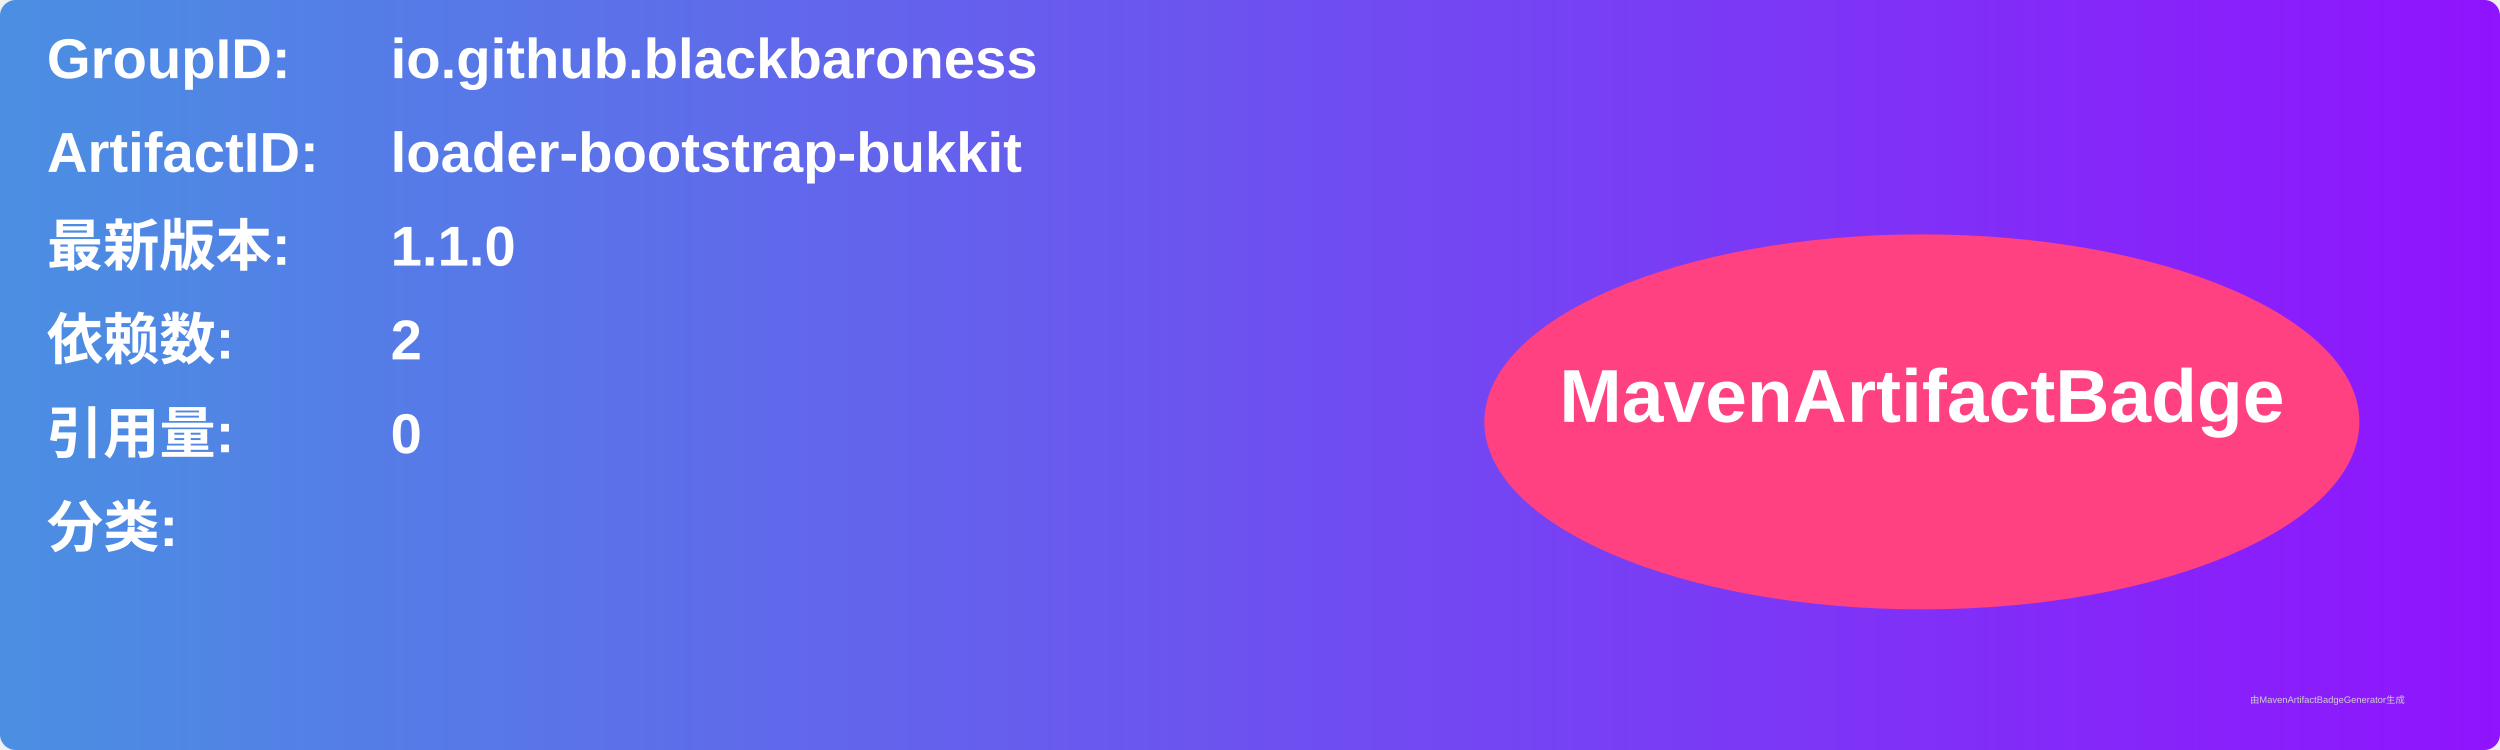
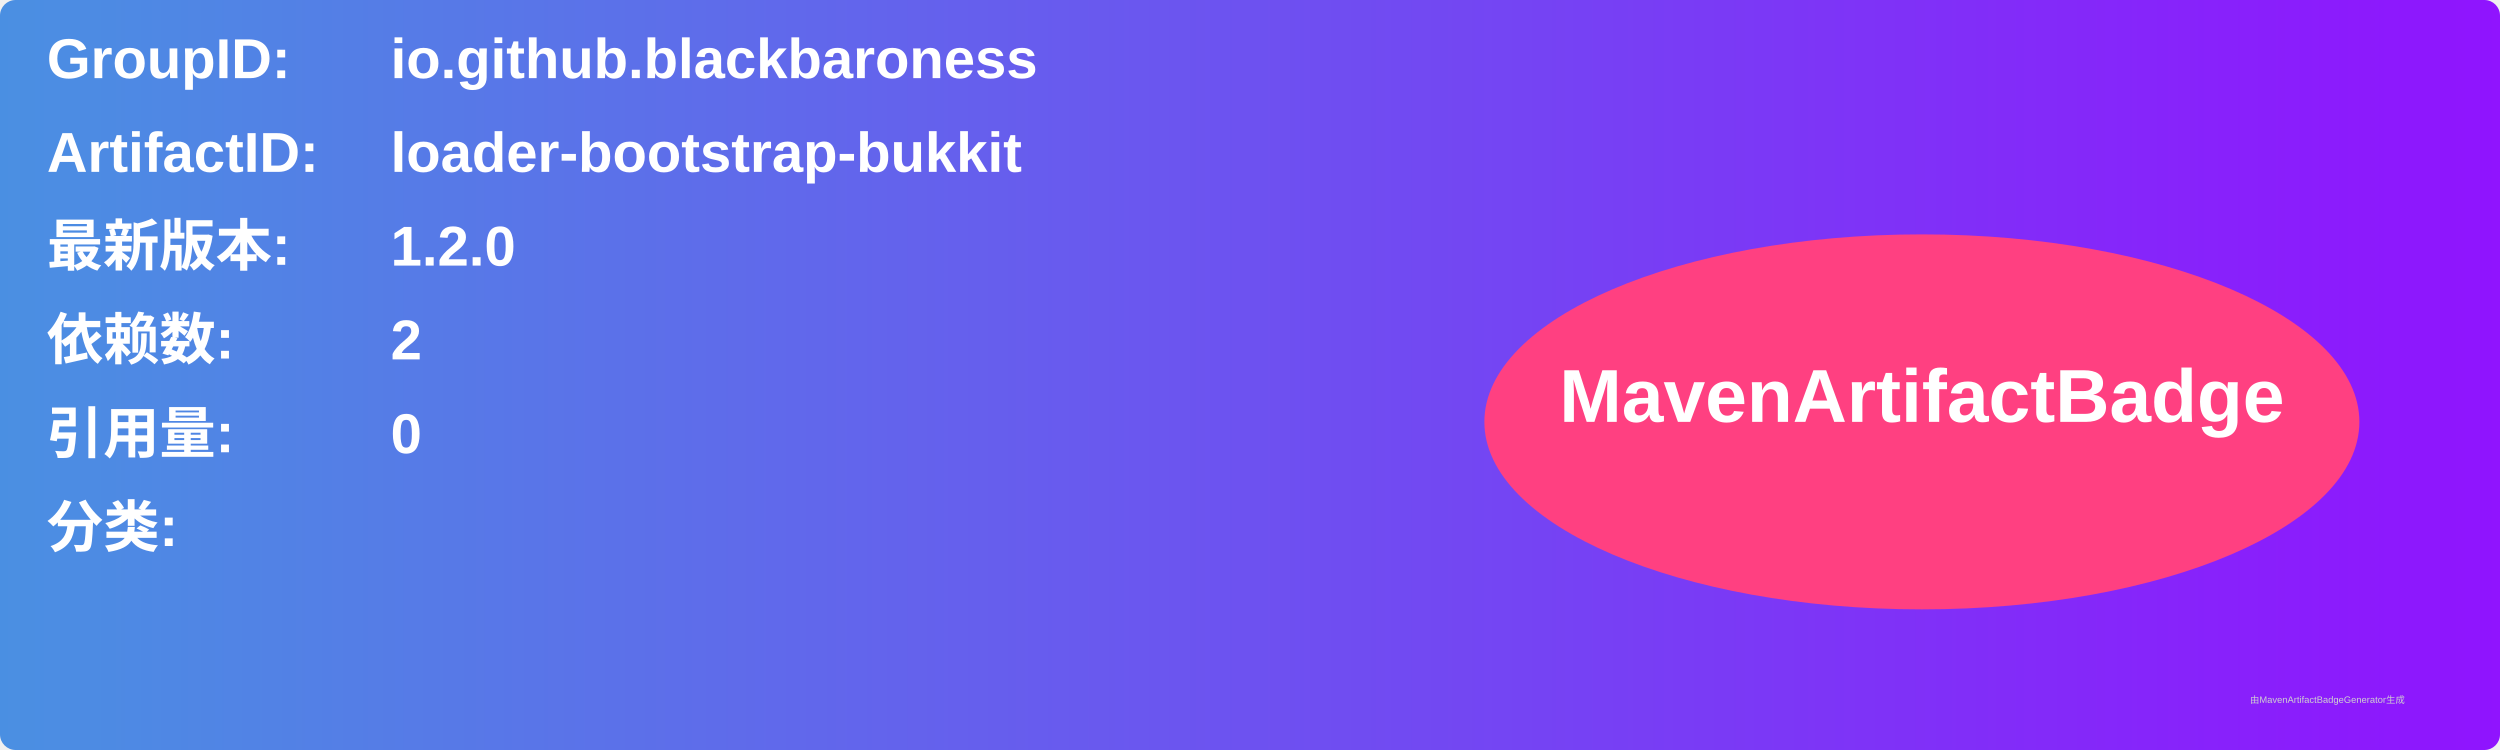
<svg xmlns="http://www.w3.org/2000/svg" width="800" height="240" viewBox="0 0 800 240">
  <linearGradient id="grad" x1="0%" y1="0%" x2="100%" y2="0%">
    <stop offset="0%" stop-color="#4a90e2" />
    <stop offset="100%" stop-color="#9013fe" />
  </linearGradient>
  <rect width="100%" height="100%" rx="5" ry="5" fill="url(#grad)" />
  <g transform="translate(15, 15)">
    <text x="0" y="10" font-family="Arial" font-size="18" fill="white" font-weight="bold" width="260">GroupID:</text>
    <text x="110" y="10" font-family="Arial" font-size="18" fill="white" font-weight="bold" width="460">io.github.blackbaroness</text>
    <text x="0" y="40" font-family="Arial" font-size="18" fill="white" font-weight="bold" width="260">ArtifactID:</text>
    <text x="110" y="40" font-family="Arial" font-size="18" fill="white" font-weight="bold" width="460">loader-bootstrap-bukkit</text>
    <text x="0" y="70" font-family="Arial" font-size="18" fill="white" font-weight="bold">最新版本:</text>
    <text x="110" y="70" font-family="Arial" font-size="18" fill="white" font-weight="bold">
-       <tspan font-weight="bold">1.1.0</tspan>
+       <tspan font-weight="bold">1.2.0</tspan>
    </text>
    <text x="0" y="100" font-family="Arial" font-size="18" fill="white" font-weight="bold">依赖数: </text>
    <text x="110" y="100" font-family="Arial" font-size="18" fill="white">
      <tspan font-weight="bold">2</tspan>
    </text>
    <text x="0" y="130" font-family="Arial" font-size="18" fill="white" font-weight="bold">引用量: </text>
    <text x="110" y="130" font-family="Arial" font-size="18" fill="white">
      <tspan font-weight="bold">0</tspan>
    </text>
    <text x="0" y="160" font-family="Arial" font-size="18" fill="white" font-weight="bold">分类:</text>
    <text x="10" y="190" font-family="Arial" font-size="10" fill="white">
      <tspan font-weight="bold" />
    </text>
    <ellipse cx="600" cy="120" rx="140" ry="60" fill="#ff4081" />
    <text x="600" y="120" text-anchor="middle" font-family="Arial" font-size="24" fill="white" font-weight="bold">MavenArtifactBadge</text>
  </g>
  <text x="720" y="225" font-family="Arial" font-size="3" fill="#d0d0d0">由MavenArtifactBadgeGenerator生成</text>
</svg>
